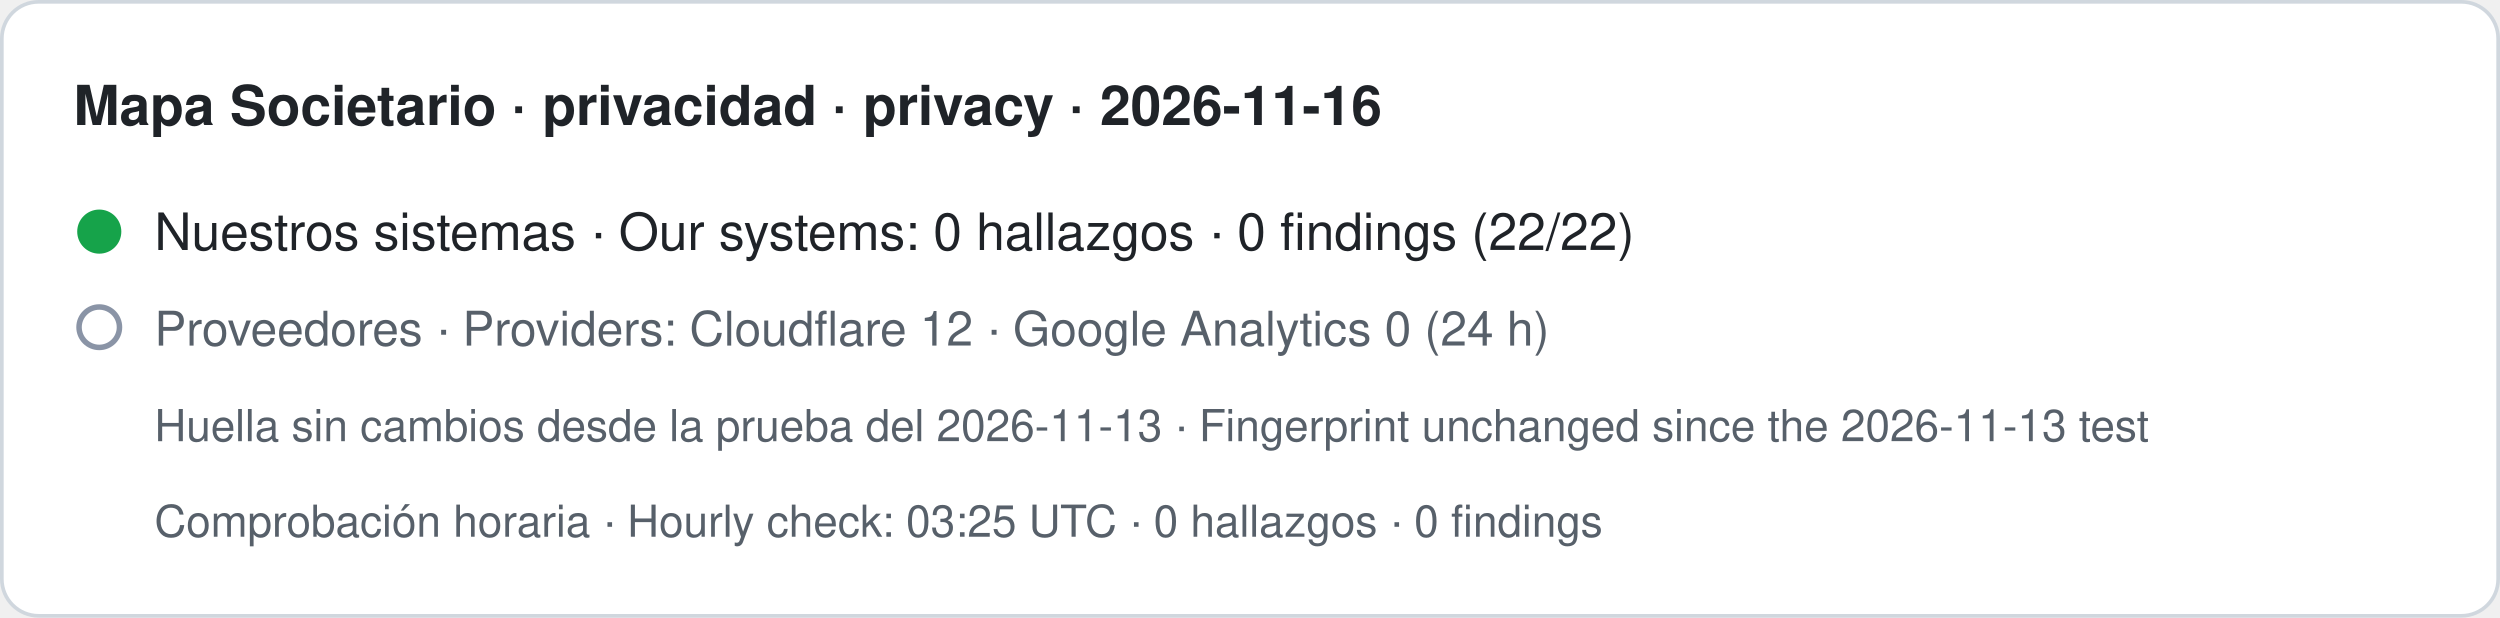
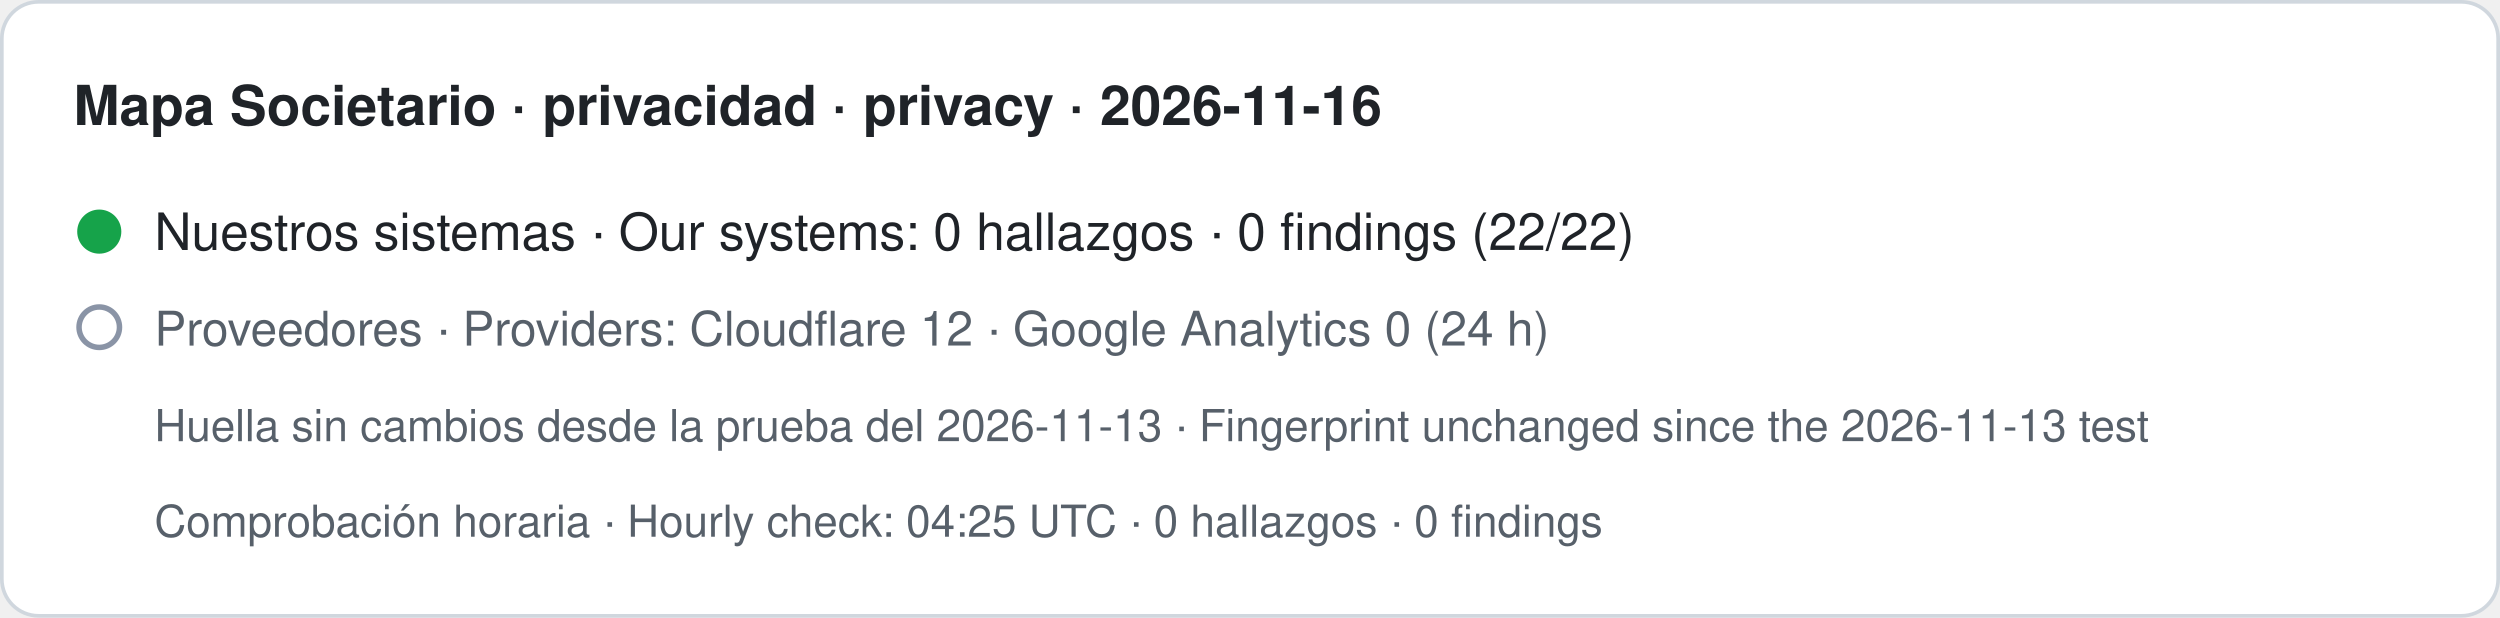
- <svg xmlns="http://www.w3.org/2000/svg" width="680" height="168" viewBox="0 0 680 168" role="img" aria-label="Mapa Societario · privacidad · privacy · 2026-11-16. Nuestros sistemas · Our systems: 0 hallazgos · 0 findings (22/22). Proveedores · Providers: Cloudflare 12 · Google Analytics 0 (24 h). Huella sin cambios desde la prueba del 2026-11-13 · Fingerprint unchanged since the 2026-11-13 test. Comprobación horaria · Hourly check: 03:25 UTC · 0 hallazgos · 0 findings">
+ <svg xmlns="http://www.w3.org/2000/svg" width="680" height="168" viewBox="0 0 680 168" role="img" aria-label="Mapa Societario · privacidad · privacy · 2026-11-16. Nuestros sistemas · Our systems: 0 hallazgos · 0 findings (22/22). Proveedores · Providers: Cloudflare 12 · Google Analytics 0 (24 h). Huella sin cambios desde la prueba del 2026-11-13 · Fingerprint unchanged since the 2026-11-13 test. Comprobación horaria · Hourly check: 04:25 UTC · 0 hallazgos · 0 findings">
  <rect x="0.5" y="0.5" width="679" height="167" rx="10" fill="#ffffff" stroke="#d0d7de" />
  <text x="20" y="34" font-family="-apple-system,BlinkMacSystemFont,Segoe UI,Helvetica,Arial,sans-serif" font-size="15" font-weight="600" fill="#1f2328">Mapa Societario · privacidad · privacy · 2026-11-16</text>
  <circle cx="27" cy="63" r="6" fill="#16a34a" />
  <text x="42" y="68" font-family="-apple-system,BlinkMacSystemFont,Segoe UI,Helvetica,Arial,sans-serif" font-size="14" fill="#1f2328">Nuestros sistemas · Our systems: 0 hallazgos · 0 findings (22/22)</text>
  <circle cx="27" cy="89" r="5.5" fill="none" stroke="#8a94a6" stroke-width="1.5" />
  <text x="42" y="94" font-family="-apple-system,BlinkMacSystemFont,Segoe UI,Helvetica,Arial,sans-serif" font-size="13" fill="#57606a">Proveedores · Providers: Cloudflare 12 · Google Analytics 0 (24 h)</text>
  <text x="42" y="120" font-family="-apple-system,BlinkMacSystemFont,Segoe UI,Helvetica,Arial,sans-serif" font-size="12" fill="#57606a">Huella sin cambios desde la prueba del 2026-11-13 · Fingerprint unchanged since the 2026-11-13 test</text>
-   <text x="42" y="146" font-family="-apple-system,BlinkMacSystemFont,Segoe UI,Helvetica,Arial,sans-serif" font-size="12" fill="#57606a">Comprobación horaria · Hourly check: 03:25 UTC · 0 hallazgos · 0 findings</text>
+   <text x="42" y="146" font-family="-apple-system,BlinkMacSystemFont,Segoe UI,Helvetica,Arial,sans-serif" font-size="12" fill="#57606a">Comprobación horaria · Hourly check: 04:25 UTC · 0 hallazgos · 0 findings</text>
</svg>
